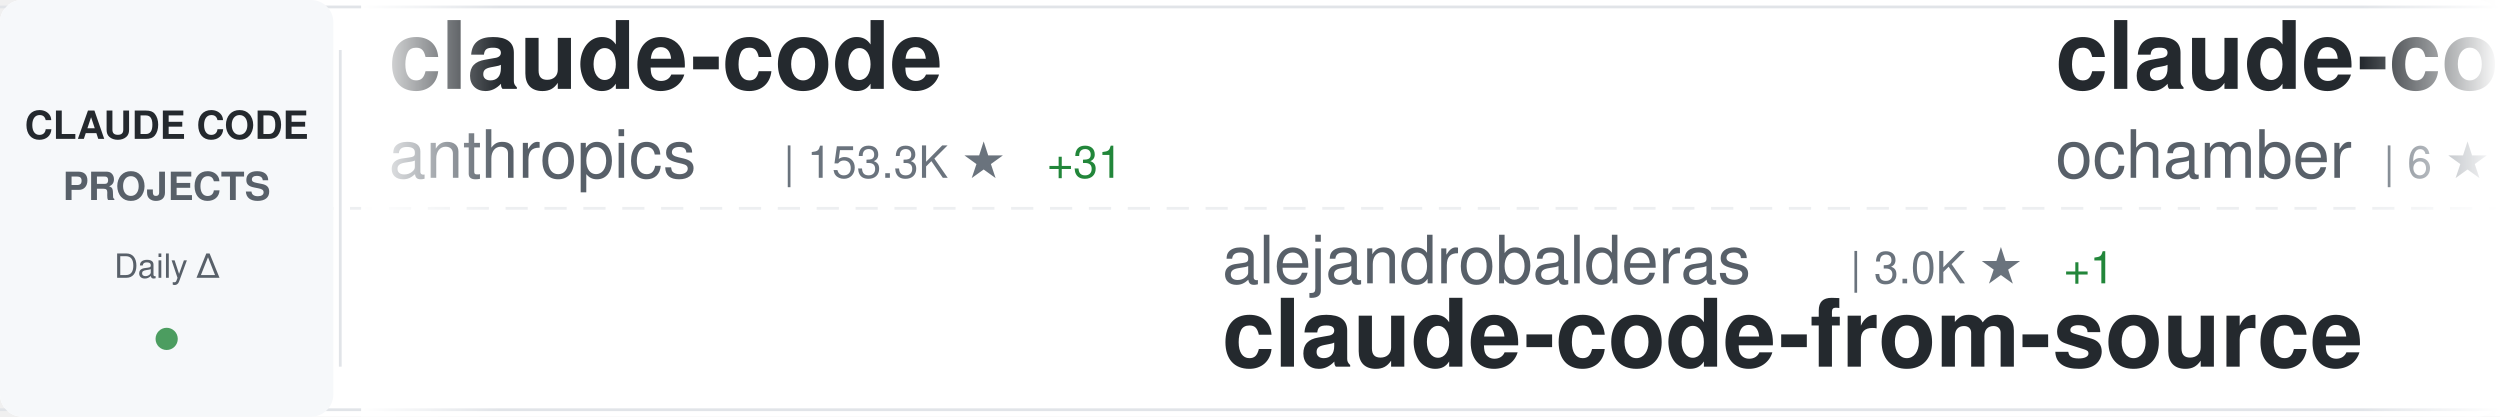
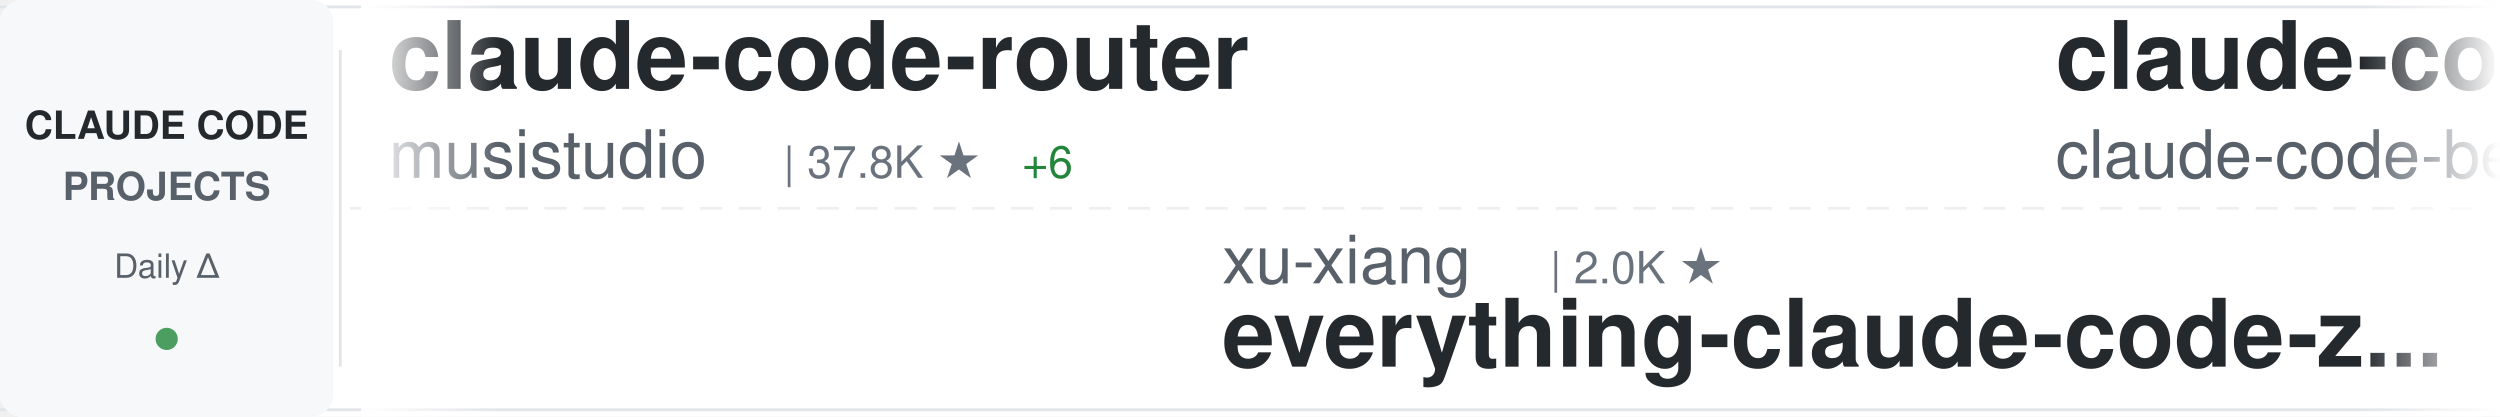
<svg xmlns="http://www.w3.org/2000/svg" width="900" height="150">
  <defs>
    <linearGradient id="awesomeLeftFade" x1="0%" y1="0%" x2="100%" y2="0%">
      <stop offset="0%" style="stop-color:#ffffff;stop-opacity:1" />
      <stop offset="100%" style="stop-color:#ffffff;stop-opacity:0" />
    </linearGradient>
    <linearGradient id="awesomeRightFade" x1="0%" y1="0%" x2="100%" y2="0%">
      <stop offset="0%" style="stop-color:#ffffff;stop-opacity:0" />
      <stop offset="100%" style="stop-color:#ffffff;stop-opacity:1" />
    </linearGradient>
  </defs>
  <rect width="900" height="150" fill="#ffffff" rx="8" />
  <rect x="0" y="2" width="900" height="1" fill="#e1e4e8" />
  <rect x="0" y="147" width="900" height="1" fill="#e1e4e8" />
  <line x1="0" y1="75" x2="900" y2="75" stroke="#e1e4e8" stroke-width="1" stroke-dasharray="8 6" opacity="0.6" />
  <rect x="0" y="0" width="120" height="150" fill="#f6f8fa" rx="8" />
  <text x="60" y="50" font-family="-apple-system, BlinkMacSystemFont, 'Segoe UI', Helvetica, Arial, sans-serif" font-size="14" font-weight="600" fill="#24292e" text-anchor="middle">CLAUDE CODE</text>
  <text x="60" y="72" font-family="-apple-system, BlinkMacSystemFont, 'Segoe UI', Helvetica, Arial, sans-serif" font-size="14" font-weight="600" fill="#586069" text-anchor="middle">PROJECTS</text>
  <text x="60" y="100" font-family="-apple-system, BlinkMacSystemFont, 'Segoe UI', Helvetica, Arial, sans-serif" font-size="12" font-weight="500" fill="#586069" text-anchor="middle">Daily Δ</text>
  <circle cx="60" cy="122" r="4" fill="#22863a" opacity="0.8" />
  <rect x="122" y="18" width="1" height="114" fill="#e1e4e8" />
  <clipPath id="awesomeTickerClip">
    <rect x="130" y="0" width="770" height="150" />
  </clipPath>
  <g clip-path="url(#awesomeTickerClip)">
    <g id="awesomeTickerItems">
      <animateTransform attributeName="transform" attributeType="XML" type="translate" from="0 0" to="-3000 0" dur="54s" repeatCount="indefinite" />
      <g transform="translate(0, 0)">
-         <text x="140" y="32" font-family="-apple-system, BlinkMacSystemFont, 'Segoe UI', Helvetica, Arial, sans-serif" font-size="34" font-weight="600" fill="#24292e">claude-code</text>
-         <text x="140" y="64" font-family="-apple-system, BlinkMacSystemFont, 'Segoe UI', Helvetica, Arial, sans-serif" font-size="24" font-weight="400" fill="#586069">anthropics</text>
-         <text x="282" y="64" font-family="-apple-system, BlinkMacSystemFont, 'Segoe UI', Helvetica, Arial, sans-serif" font-size="16" font-weight="500" fill="#6a737d">| 153.3K ★</text>
-         <text x="377" y="64" font-family="-apple-system, BlinkMacSystemFont, 'Segoe UI', Helvetica, Arial, sans-serif" font-size="16" font-weight="500" fill="#22863a"> +31</text>
+         <text x="140" y="32" font-family="-apple-system, BlinkMacSystemFont, 'Segoe UI', Helvetica, Arial, sans-serif" font-size="34" font-weight="600" fill="#24292e">claude-code-router</text>
+         <text x="140" y="64" font-family="-apple-system, BlinkMacSystemFont, 'Segoe UI', Helvetica, Arial, sans-serif" font-size="24" font-weight="400" fill="#586069">musistudio</text>
+         <text x="282" y="64" font-family="-apple-system, BlinkMacSystemFont, 'Segoe UI', Helvetica, Arial, sans-serif" font-size="16" font-weight="500" fill="#6a737d">| 37.8K ★</text>
+         <text x="368" y="64" font-family="-apple-system, BlinkMacSystemFont, 'Segoe UI', Helvetica, Arial, sans-serif" font-size="16" font-weight="500" fill="#22863a"> +6</text>
      </g>
      <g transform="translate(300, 0)">
-         <text x="140" y="102" font-family="-apple-system, BlinkMacSystemFont, 'Segoe UI', Helvetica, Arial, sans-serif" font-size="24" font-weight="400" fill="#586069">alejandrobalderas</text>
-         <text x="366" y="102" font-family="-apple-system, BlinkMacSystemFont, 'Segoe UI', Helvetica, Arial, sans-serif" font-size="16" font-weight="500" fill="#6a737d">| 3.0K ★</text>
-         <text x="443" y="102" font-family="-apple-system, BlinkMacSystemFont, 'Segoe UI', Helvetica, Arial, sans-serif" font-size="16" font-weight="500" fill="#22863a"> +1</text>
-         <text x="140" y="132" font-family="-apple-system, BlinkMacSystemFont, 'Segoe UI', Helvetica, Arial, sans-serif" font-size="34" font-weight="600" fill="#24292e">claude-code-from-source</text>
+         <text x="140" y="102" font-family="-apple-system, BlinkMacSystemFont, 'Segoe UI', Helvetica, Arial, sans-serif" font-size="24" font-weight="400" fill="#586069">xu-xiang</text>
+         <text x="258" y="102" font-family="-apple-system, BlinkMacSystemFont, 'Segoe UI', Helvetica, Arial, sans-serif" font-size="16" font-weight="500" fill="#6a737d">| 2.0K ★</text>
+         <text x="140" y="132" font-family="-apple-system, BlinkMacSystemFont, 'Segoe UI', Helvetica, Arial, sans-serif" font-size="34" font-weight="600" fill="#24292e">everything-claude-code-z...</text>
      </g>
      <g transform="translate(600, 0)">
        <text x="140" y="32" font-family="-apple-system, BlinkMacSystemFont, 'Segoe UI', Helvetica, Arial, sans-serif" font-size="34" font-weight="600" fill="#24292e">claude-code</text>
-         <text x="140" y="64" font-family="-apple-system, BlinkMacSystemFont, 'Segoe UI', Helvetica, Arial, sans-serif" font-size="24" font-weight="400" fill="#586069">ochamber</text>
-         <text x="258" y="64" font-family="-apple-system, BlinkMacSystemFont, 'Segoe UI', Helvetica, Arial, sans-serif" font-size="16" font-weight="500" fill="#6a737d">| 6 ★</text>
+         <text x="140" y="64" font-family="-apple-system, BlinkMacSystemFont, 'Segoe UI', Helvetica, Arial, sans-serif" font-size="24" font-weight="400" fill="#586069">claude-code-best</text>
+         <text x="354" y="64" font-family="-apple-system, BlinkMacSystemFont, 'Segoe UI', Helvetica, Arial, sans-serif" font-size="16" font-weight="500" fill="#6a737d">| 23.0K ★</text>
+         <text x="440" y="64" font-family="-apple-system, BlinkMacSystemFont, 'Segoe UI', Helvetica, Arial, sans-serif" font-size="16" font-weight="500" fill="#22863a"> +2</text>
      </g>
      <g transform="translate(900, 0)">
-         <text x="140" y="102" font-family="-apple-system, BlinkMacSystemFont, 'Segoe UI', Helvetica, Arial, sans-serif" font-size="24" font-weight="400" fill="#586069">mehmoodosman</text>
-         <text x="306" y="102" font-family="-apple-system, BlinkMacSystemFont, 'Segoe UI', Helvetica, Arial, sans-serif" font-size="16" font-weight="500" fill="#6a737d">| 172 ★</text>
-         <text x="374" y="102" font-family="-apple-system, BlinkMacSystemFont, 'Segoe UI', Helvetica, Arial, sans-serif" font-size="16" font-weight="500" fill="#cb2431"> -1</text>
+         <text x="140" y="102" font-family="-apple-system, BlinkMacSystemFont, 'Segoe UI', Helvetica, Arial, sans-serif" font-size="24" font-weight="400" fill="#586069">jqueryscript</text>
+         <text x="306" y="102" font-family="-apple-system, BlinkMacSystemFont, 'Segoe UI', Helvetica, Arial, sans-serif" font-size="16" font-weight="500" fill="#6a737d">| 536 ★</text>
+         <text x="140" y="132" font-family="-apple-system, BlinkMacSystemFont, 'Segoe UI', Helvetica, Arial, sans-serif" font-size="34" font-weight="600" fill="#24292e">awesome-claude-code</text>
+       </g>
+       <g transform="translate(1200, 0)">
+         <text x="140" y="32" font-family="-apple-system, BlinkMacSystemFont, 'Segoe UI', Helvetica, Arial, sans-serif" font-size="34" font-weight="600" fill="#24292e">oh-my-claudecode</text>
+         <text x="140" y="64" font-family="-apple-system, BlinkMacSystemFont, 'Segoe UI', Helvetica, Arial, sans-serif" font-size="24" font-weight="400" fill="#586069">Yeachan-Heo</text>
+         <text x="294" y="64" font-family="-apple-system, BlinkMacSystemFont, 'Segoe UI', Helvetica, Arial, sans-serif" font-size="16" font-weight="500" fill="#6a737d">| 40.3K ★</text>
+         <text x="380" y="64" font-family="-apple-system, BlinkMacSystemFont, 'Segoe UI', Helvetica, Arial, sans-serif" font-size="16" font-weight="500" fill="#22863a"> +11</text>
+       </g>
+       <g transform="translate(1500, 0)">
+         <text x="140" y="102" font-family="-apple-system, BlinkMacSystemFont, 'Segoe UI', Helvetica, Arial, sans-serif" font-size="24" font-weight="400" fill="#586069">kodu-ai</text>
+         <text x="246" y="102" font-family="-apple-system, BlinkMacSystemFont, 'Segoe UI', Helvetica, Arial, sans-serif" font-size="16" font-weight="500" fill="#6a737d">| 5.2K ★</text>
+         <text x="140" y="132" font-family="-apple-system, BlinkMacSystemFont, 'Segoe UI', Helvetica, Arial, sans-serif" font-size="34" font-weight="600" fill="#24292e">claude-coder</text>
+       </g>
+       <g transform="translate(1800, 0)">
+         <text x="140" y="32" font-family="-apple-system, BlinkMacSystemFont, 'Segoe UI', Helvetica, Arial, sans-serif" font-size="34" font-weight="600" fill="#24292e">claude-code</text>
+         <text x="140" y="64" font-family="-apple-system, BlinkMacSystemFont, 'Segoe UI', Helvetica, Arial, sans-serif" font-size="24" font-weight="400" fill="#586069">alex000kim</text>
+         <text x="282" y="64" font-family="-apple-system, BlinkMacSystemFont, 'Segoe UI', Helvetica, Arial, sans-serif" font-size="16" font-weight="500" fill="#6a737d">| 237 ★</text>
+       </g>
+       <g transform="translate(2100, 0)">
+         <text x="140" y="102" font-family="-apple-system, BlinkMacSystemFont, 'Segoe UI', Helvetica, Arial, sans-serif" font-size="24" font-weight="400" fill="#586069">T-Lab-CUHKSZ</text>
+         <text x="306" y="102" font-family="-apple-system, BlinkMacSystemFont, 'Segoe UI', Helvetica, Arial, sans-serif" font-size="16" font-weight="500" fill="#6a737d">| 328 ★</text>
        <text x="140" y="132" font-family="-apple-system, BlinkMacSystemFont, 'Segoe UI', Helvetica, Arial, sans-serif" font-size="34" font-weight="600" fill="#24292e">claude-code</text>
      </g>
-       <g transform="translate(1200, 0)">
-         <text x="140" y="32" font-family="-apple-system, BlinkMacSystemFont, 'Segoe UI', Helvetica, Arial, sans-serif" font-size="34" font-weight="600" fill="#24292e">collection-claude-code-s...</text>
-         <text x="140" y="64" font-family="-apple-system, BlinkMacSystemFont, 'Segoe UI', Helvetica, Arial, sans-serif" font-size="24" font-weight="400" fill="#586069">chauncygu</text>
-         <text x="270" y="64" font-family="-apple-system, BlinkMacSystemFont, 'Segoe UI', Helvetica, Arial, sans-serif" font-size="16" font-weight="500" fill="#6a737d">| 2.9K ★</text>
-       </g>
-       <g transform="translate(1500, 0)">
-         <text x="140" y="102" font-family="-apple-system, BlinkMacSystemFont, 'Segoe UI', Helvetica, Arial, sans-serif" font-size="24" font-weight="400" fill="#586069">huangserva</text>
-         <text x="282" y="102" font-family="-apple-system, BlinkMacSystemFont, 'Segoe UI', Helvetica, Arial, sans-serif" font-size="16" font-weight="500" fill="#6a737d">| 629 ★</text>
-         <text x="140" y="132" font-family="-apple-system, BlinkMacSystemFont, 'Segoe UI', Helvetica, Arial, sans-serif" font-size="34" font-weight="600" fill="#24292e">claude-code-cli</text>
-       </g>
-       <g transform="translate(1800, 0)">
+       <g transform="translate(2400, 0)">
        <text x="140" y="32" font-family="-apple-system, BlinkMacSystemFont, 'Segoe UI', Helvetica, Arial, sans-serif" font-size="34" font-weight="600" fill="#24292e">claude-code-webui</text>
        <text x="140" y="64" font-family="-apple-system, BlinkMacSystemFont, 'Segoe UI', Helvetica, Arial, sans-serif" font-size="24" font-weight="400" fill="#586069">sugyan</text>
        <text x="234" y="64" font-family="-apple-system, BlinkMacSystemFont, 'Segoe UI', Helvetica, Arial, sans-serif" font-size="16" font-weight="500" fill="#6a737d">| 1.1K ★</text>
      </g>
-       <g transform="translate(2100, 0)">
-         <text x="140" y="102" font-family="-apple-system, BlinkMacSystemFont, 'Segoe UI', Helvetica, Arial, sans-serif" font-size="24" font-weight="400" fill="#586069">OrcaWhisper</text>
-         <text x="294" y="102" font-family="-apple-system, BlinkMacSystemFont, 'Segoe UI', Helvetica, Arial, sans-serif" font-size="16" font-weight="500" fill="#6a737d">| 106 ★</text>
-         <text x="140" y="132" font-family="-apple-system, BlinkMacSystemFont, 'Segoe UI', Helvetica, Arial, sans-serif" font-size="34" font-weight="600" fill="#24292e">Claude-Code</text>
-       </g>
-       <g transform="translate(2400, 0)">
-         <text x="140" y="32" font-family="-apple-system, BlinkMacSystemFont, 'Segoe UI', Helvetica, Arial, sans-serif" font-size="34" font-weight="600" fill="#24292e">how-claude-code-works</text>
-         <text x="140" y="64" font-family="-apple-system, BlinkMacSystemFont, 'Segoe UI', Helvetica, Arial, sans-serif" font-size="24" font-weight="400" fill="#586069">Windy3f3f3f3f</text>
-         <text x="318" y="64" font-family="-apple-system, BlinkMacSystemFont, 'Segoe UI', Helvetica, Arial, sans-serif" font-size="16" font-weight="500" fill="#6a737d">| 3.8K ★</text>
-         <text x="395" y="64" font-family="-apple-system, BlinkMacSystemFont, 'Segoe UI', Helvetica, Arial, sans-serif" font-size="16" font-weight="500" fill="#22863a"> +3</text>
-       </g>
      <g transform="translate(2700, 0)">
-         <text x="140" y="102" font-family="-apple-system, BlinkMacSystemFont, 'Segoe UI', Helvetica, Arial, sans-serif" font-size="24" font-weight="400" fill="#586069">wanshuiyin</text>
-         <text x="282" y="102" font-family="-apple-system, BlinkMacSystemFont, 'Segoe UI', Helvetica, Arial, sans-serif" font-size="16" font-weight="500" fill="#6a737d">| 18.0K ★</text>
-         <text x="368" y="102" font-family="-apple-system, BlinkMacSystemFont, 'Segoe UI', Helvetica, Arial, sans-serif" font-size="16" font-weight="500" fill="#22863a"> +27</text>
-         <text x="140" y="132" font-family="-apple-system, BlinkMacSystemFont, 'Segoe UI', Helvetica, Arial, sans-serif" font-size="34" font-weight="600" fill="#24292e">Auto-claude-code-researc...</text>
+         <text x="140" y="102" font-family="-apple-system, BlinkMacSystemFont, 'Segoe UI', Helvetica, Arial, sans-serif" font-size="24" font-weight="400" fill="#586069">anthropics</text>
+         <text x="282" y="102" font-family="-apple-system, BlinkMacSystemFont, 'Segoe UI', Helvetica, Arial, sans-serif" font-size="16" font-weight="500" fill="#6a737d">| 6.5K ★</text>
+         <text x="359" y="102" font-family="-apple-system, BlinkMacSystemFont, 'Segoe UI', Helvetica, Arial, sans-serif" font-size="16" font-weight="500" fill="#22863a"> +3</text>
+         <text x="140" y="132" font-family="-apple-system, BlinkMacSystemFont, 'Segoe UI', Helvetica, Arial, sans-serif" font-size="34" font-weight="600" fill="#24292e">claude-code-security-rev...</text>
      </g>
      <g transform="translate(3000, 0)">
-         <text x="140" y="32" font-family="-apple-system, BlinkMacSystemFont, 'Segoe UI', Helvetica, Arial, sans-serif" font-size="34" font-weight="600" fill="#24292e">claude-code</text>
-         <text x="140" y="64" font-family="-apple-system, BlinkMacSystemFont, 'Segoe UI', Helvetica, Arial, sans-serif" font-size="24" font-weight="400" fill="#586069">anthropics</text>
-         <text x="282" y="64" font-family="-apple-system, BlinkMacSystemFont, 'Segoe UI', Helvetica, Arial, sans-serif" font-size="16" font-weight="500" fill="#6a737d">| 153.3K ★</text>
-         <text x="377" y="64" font-family="-apple-system, BlinkMacSystemFont, 'Segoe UI', Helvetica, Arial, sans-serif" font-size="16" font-weight="500" fill="#22863a"> +31</text>
+         <text x="140" y="32" font-family="-apple-system, BlinkMacSystemFont, 'Segoe UI', Helvetica, Arial, sans-serif" font-size="34" font-weight="600" fill="#24292e">claude-code-router</text>
+         <text x="140" y="64" font-family="-apple-system, BlinkMacSystemFont, 'Segoe UI', Helvetica, Arial, sans-serif" font-size="24" font-weight="400" fill="#586069">musistudio</text>
+         <text x="282" y="64" font-family="-apple-system, BlinkMacSystemFont, 'Segoe UI', Helvetica, Arial, sans-serif" font-size="16" font-weight="500" fill="#6a737d">| 37.8K ★</text>
+         <text x="368" y="64" font-family="-apple-system, BlinkMacSystemFont, 'Segoe UI', Helvetica, Arial, sans-serif" font-size="16" font-weight="500" fill="#22863a"> +6</text>
      </g>
      <g transform="translate(3300, 0)">
-         <text x="140" y="102" font-family="-apple-system, BlinkMacSystemFont, 'Segoe UI', Helvetica, Arial, sans-serif" font-size="24" font-weight="400" fill="#586069">alejandrobalderas</text>
-         <text x="366" y="102" font-family="-apple-system, BlinkMacSystemFont, 'Segoe UI', Helvetica, Arial, sans-serif" font-size="16" font-weight="500" fill="#6a737d">| 3.0K ★</text>
-         <text x="443" y="102" font-family="-apple-system, BlinkMacSystemFont, 'Segoe UI', Helvetica, Arial, sans-serif" font-size="16" font-weight="500" fill="#22863a"> +1</text>
-         <text x="140" y="132" font-family="-apple-system, BlinkMacSystemFont, 'Segoe UI', Helvetica, Arial, sans-serif" font-size="34" font-weight="600" fill="#24292e">claude-code-from-source</text>
+         <text x="140" y="102" font-family="-apple-system, BlinkMacSystemFont, 'Segoe UI', Helvetica, Arial, sans-serif" font-size="24" font-weight="400" fill="#586069">xu-xiang</text>
+         <text x="258" y="102" font-family="-apple-system, BlinkMacSystemFont, 'Segoe UI', Helvetica, Arial, sans-serif" font-size="16" font-weight="500" fill="#6a737d">| 2.0K ★</text>
+         <text x="140" y="132" font-family="-apple-system, BlinkMacSystemFont, 'Segoe UI', Helvetica, Arial, sans-serif" font-size="34" font-weight="600" fill="#24292e">everything-claude-code-z...</text>
      </g>
      <g transform="translate(3600, 0)">
        <text x="140" y="32" font-family="-apple-system, BlinkMacSystemFont, 'Segoe UI', Helvetica, Arial, sans-serif" font-size="34" font-weight="600" fill="#24292e">claude-code</text>
-         <text x="140" y="64" font-family="-apple-system, BlinkMacSystemFont, 'Segoe UI', Helvetica, Arial, sans-serif" font-size="24" font-weight="400" fill="#586069">ochamber</text>
-         <text x="258" y="64" font-family="-apple-system, BlinkMacSystemFont, 'Segoe UI', Helvetica, Arial, sans-serif" font-size="16" font-weight="500" fill="#6a737d">| 6 ★</text>
+         <text x="140" y="64" font-family="-apple-system, BlinkMacSystemFont, 'Segoe UI', Helvetica, Arial, sans-serif" font-size="24" font-weight="400" fill="#586069">claude-code-best</text>
+         <text x="354" y="64" font-family="-apple-system, BlinkMacSystemFont, 'Segoe UI', Helvetica, Arial, sans-serif" font-size="16" font-weight="500" fill="#6a737d">| 23.0K ★</text>
+         <text x="440" y="64" font-family="-apple-system, BlinkMacSystemFont, 'Segoe UI', Helvetica, Arial, sans-serif" font-size="16" font-weight="500" fill="#22863a"> +2</text>
      </g>
      <g transform="translate(3900, 0)">
-         <text x="140" y="102" font-family="-apple-system, BlinkMacSystemFont, 'Segoe UI', Helvetica, Arial, sans-serif" font-size="24" font-weight="400" fill="#586069">mehmoodosman</text>
-         <text x="306" y="102" font-family="-apple-system, BlinkMacSystemFont, 'Segoe UI', Helvetica, Arial, sans-serif" font-size="16" font-weight="500" fill="#6a737d">| 172 ★</text>
-         <text x="374" y="102" font-family="-apple-system, BlinkMacSystemFont, 'Segoe UI', Helvetica, Arial, sans-serif" font-size="16" font-weight="500" fill="#cb2431"> -1</text>
-         <text x="140" y="132" font-family="-apple-system, BlinkMacSystemFont, 'Segoe UI', Helvetica, Arial, sans-serif" font-size="34" font-weight="600" fill="#24292e">claude-code</text>
+         <text x="140" y="102" font-family="-apple-system, BlinkMacSystemFont, 'Segoe UI', Helvetica, Arial, sans-serif" font-size="24" font-weight="400" fill="#586069">jqueryscript</text>
+         <text x="306" y="102" font-family="-apple-system, BlinkMacSystemFont, 'Segoe UI', Helvetica, Arial, sans-serif" font-size="16" font-weight="500" fill="#6a737d">| 536 ★</text>
+         <text x="140" y="132" font-family="-apple-system, BlinkMacSystemFont, 'Segoe UI', Helvetica, Arial, sans-serif" font-size="34" font-weight="600" fill="#24292e">awesome-claude-code</text>
      </g>
    </g>
  </g>
  <rect x="130" y="0" width="50" height="150" fill="url(#awesomeLeftFade)" />
  <rect x="850" y="0" width="50" height="150" fill="url(#awesomeRightFade)" />
</svg>
